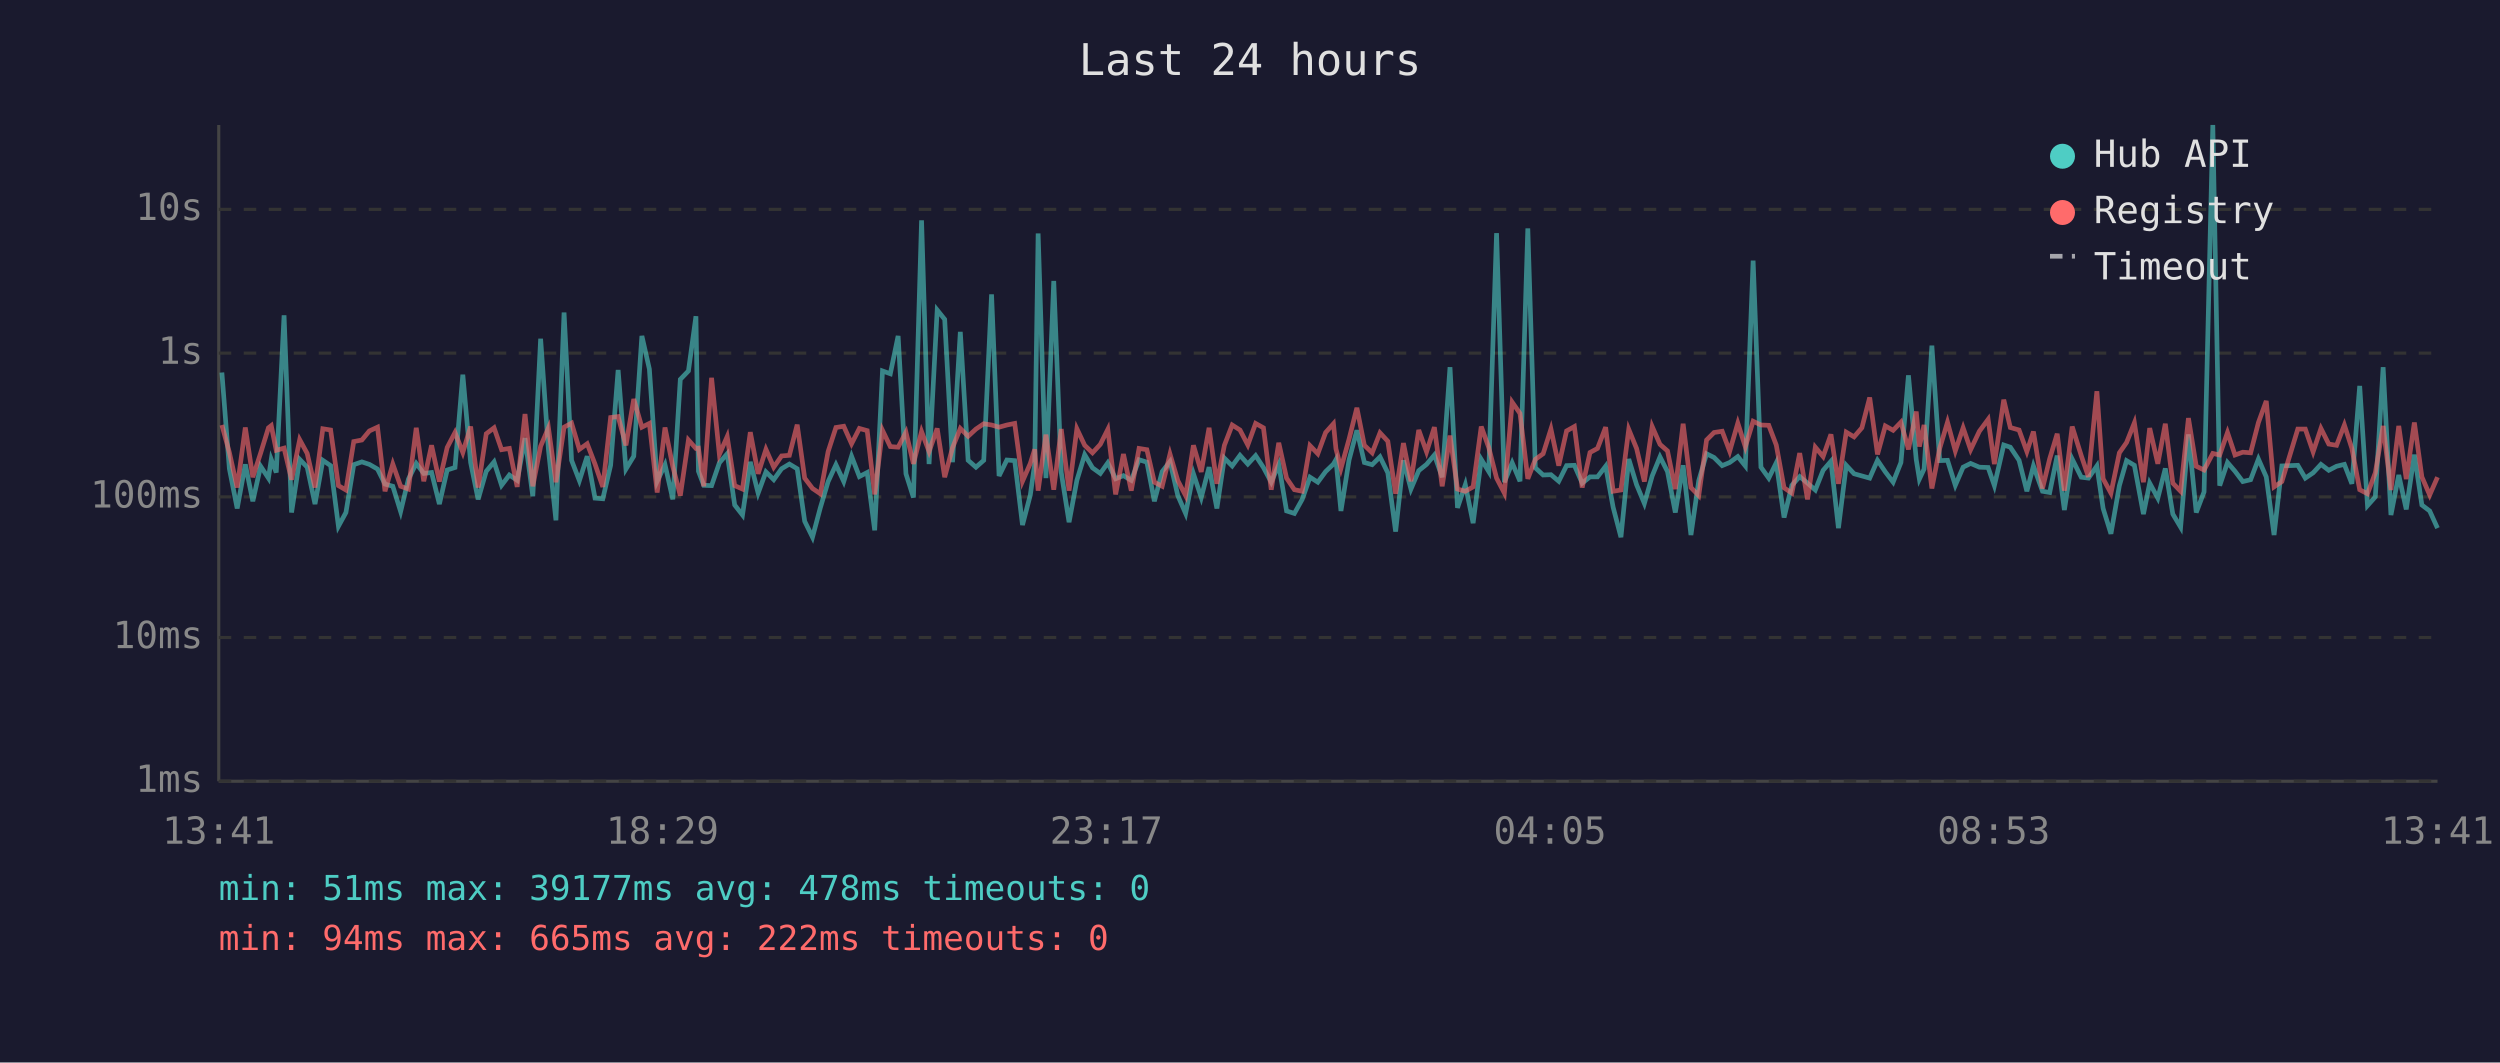
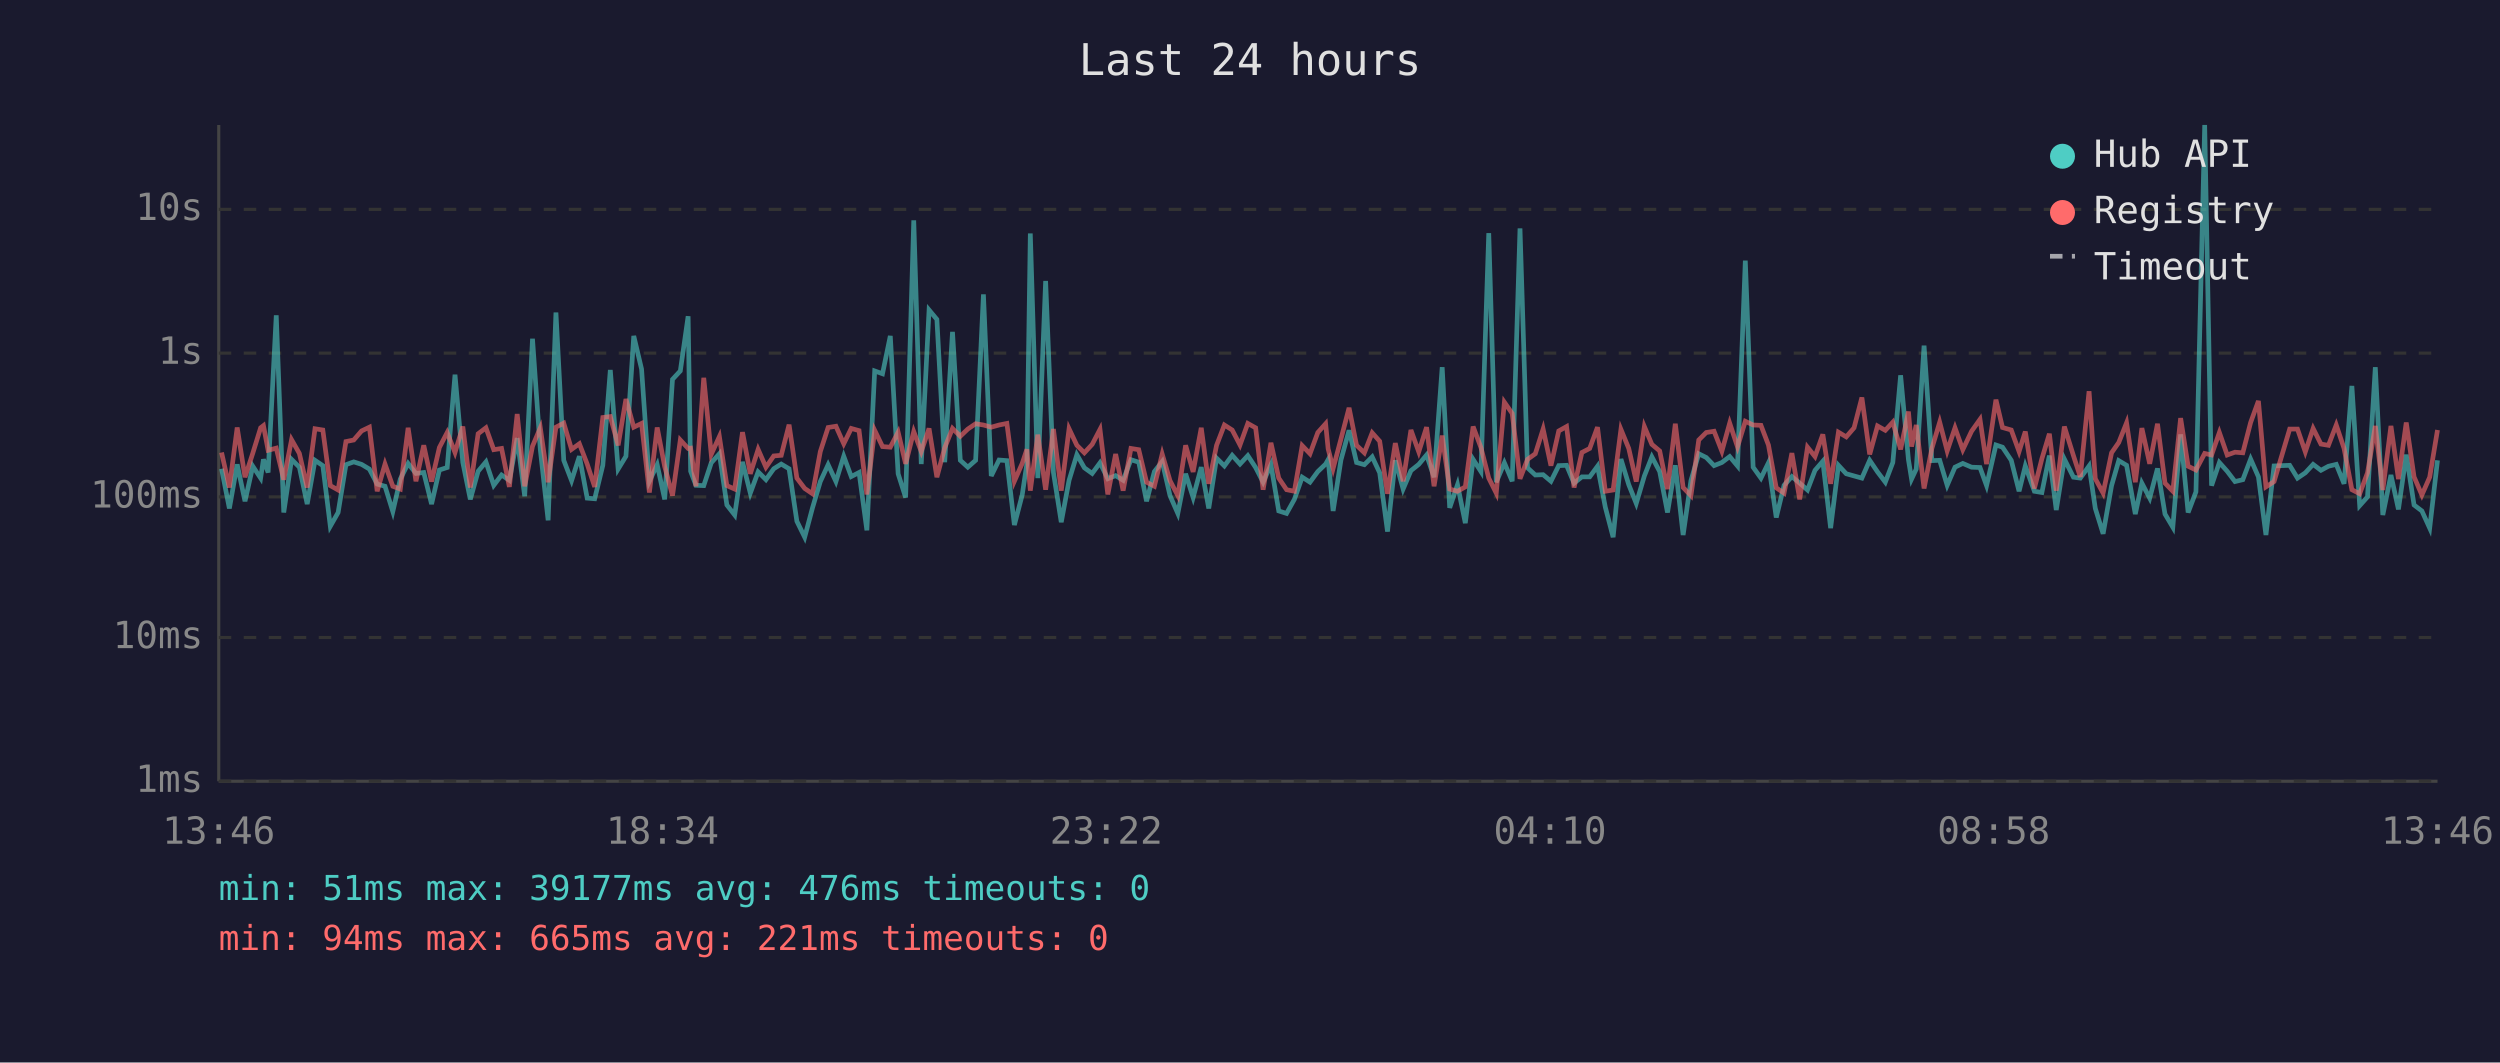
<svg xmlns="http://www.w3.org/2000/svg" viewBox="0 0 800 340" font-family="monospace" font-size="12">
  <rect width="800" height="340" fill="#1a1a2e" />
  <text x="400" y="24" fill="#e0e0e0" font-size="14" text-anchor="middle">Last 24 hours</text>
  <line x1="70" y1="40" x2="70" y2="250" stroke="#444" stroke-width="1" />
  <line x1="70" y1="250" x2="780" y2="250" stroke="#444" stroke-width="1" />
  <line x1="70" y1="250" x2="780" y2="250" stroke="#333" stroke-width="1" stroke-dasharray="4" />
  <text x="65" y="250" fill="#888" text-anchor="end" dominant-baseline="middle">1ms</text>
  <line x1="70" y1="204" x2="780" y2="204" stroke="#333" stroke-width="1" stroke-dasharray="4" />
  <text x="65" y="204" fill="#888" text-anchor="end" dominant-baseline="middle">10ms</text>
  <line x1="70" y1="159" x2="780" y2="159" stroke="#333" stroke-width="1" stroke-dasharray="4" />
  <text x="65" y="159" fill="#888" text-anchor="end" dominant-baseline="middle">100ms</text>
  <line x1="70" y1="113" x2="780" y2="113" stroke="#333" stroke-width="1" stroke-dasharray="4" />
  <text x="65" y="113" fill="#888" text-anchor="end" dominant-baseline="middle">1s</text>
  <line x1="70" y1="67" x2="780" y2="67" stroke="#333" stroke-width="1" stroke-dasharray="4" />
  <text x="65" y="67" fill="#888" text-anchor="end" dominant-baseline="middle">10s</text>
-   <text x="70" y="270" fill="#888" text-anchor="middle">13:41</text>
-   <text x="212" y="270" fill="#888" text-anchor="middle">18:29</text>
-   <text x="354" y="270" fill="#888" text-anchor="middle">23:17</text>
-   <text x="496" y="270" fill="#888" text-anchor="middle">04:05</text>
-   <text x="638" y="270" fill="#888" text-anchor="middle">08:53</text>
-   <text x="780" y="270" fill="#888" text-anchor="middle">13:41</text>
-   <polyline points="71.0,119.2 73.4,150.0 75.9,162.7 78.5,148.6 80.9,160.4 83.4,149.2 85.9,153.0 86.8,147.0 88.4,151.2 90.9,100.9 93.3,164.0 95.9,147.0 98.3,149.5 100.8,161.3 103.3,147.3 105.8,149.0 108.3,168.4 110.7,164.0 113.2,148.7 115.8,147.8 118.2,148.6 120.8,150.1 123.2,154.9 125.7,155.6 128.2,163.7 130.7,153.3 133.2,148.3 135.6,151.5 138.1,151.2 140.6,161.3 143.1,150.4 145.6,149.6 148.1,119.9 150.6,148.0 153.0,159.8 155.6,150.8 158.1,147.8 160.5,155.3 163.0,152.0 165.5,153.7 168.0,140.2 170.5,158.8 173.0,108.4 175.5,143.9 177.9,166.5 180.5,100.0 182.9,147.3 185.4,153.8 187.9,146.0 190.4,159.4 192.9,159.6 195.4,148.9 197.8,118.4 200.3,150.1 202.8,146.0 205.4,107.5 207.8,118.1 210.3,154.0 212.8,148.7 215.3,159.8 217.7,121.4 220.3,118.7 222.7,101.2 223.5,150.8 225.2,155.3 227.7,155.4 230.2,148.1 232.7,145.2 235.1,161.6 237.6,164.8 240.1,147.8 242.6,157.8 245.1,151.0 247.6,153.5 250.1,150.0 252.6,148.5 255.1,150.0 257.5,166.8 260.0,171.9 262.5,162.5 265.0,154.1 267.5,148.7 270.0,154.1 272.5,146.0 275.0,152.5 277.5,151.2 279.9,169.7 282.4,118.7 284.9,119.6 287.4,107.5 289.9,151.6 292.3,159.2 294.9,70.5 297.3,148.5 299.9,99.2 302.3,102.2 304.8,147.9 307.3,106.2 309.8,147.3 312.3,149.5 314.8,147.3 317.3,94.2 319.7,152.3 322.2,147.2 324.7,147.4 327.2,168.0 329.7,158.4 331.1,148.4 332.2,74.7 334.7,153.0 337.2,89.9 339.6,151.2 342.1,167.1 344.6,153.7 347.1,145.5 349.6,149.7 352.1,151.5 354.5,148.1 357.0,153.2 359.5,152.2 362.0,153.7 364.5,147.1 367.0,147.9 369.4,160.4 371.9,150.9 374.4,147.7 376.9,158.6 379.4,164.3 381.9,151.6 384.4,159.2 386.9,149.5 389.4,162.7 391.8,146.6 394.3,149.1 396.8,145.7 399.3,148.5 401.8,145.8 404.3,149.6 406.8,154.3 409.2,148.7 411.7,163.5 414.2,164.3 416.7,159.8 419.2,152.7 421.7,154.3 424.2,150.9 426.7,148.5 427.5,147.1 429.1,163.5 431.7,147.2 434.2,137.7 436.6,148.0 439.1,148.7 441.6,146.2 444.1,151.3 446.6,170.1 449.1,147.3 451.5,156.5 454.0,150.6 456.5,148.6 459.0,145.6 461.5,152.7 464.0,117.5 466.4,162.5 468.9,155.1 471.4,167.4 474.0,147.0 476.4,150.9 478.9,74.6 481.4,154.3 483.9,148.1 486.4,154.0 488.9,73.1 491.3,149.7 493.8,152.0 496.3,151.9 498.8,154.0 501.3,149.0 503.8,148.9 506.3,154.6 508.8,152.6 511.2,152.6 513.8,149.2 516.2,162.3 518.7,171.9 521.2,146.9 523.7,155.1 526.2,161.1 528.7,152.3 531.2,146.2 533.6,150.9 536.1,164.0 538.6,148.9 541.1,171.2 543.6,153.8 546.1,145.2 548.5,146.4 551.1,149.0 553.5,148.0 556.1,146.1 558.5,149.1 561.0,83.4 563.5,149.5 566.0,153.0 568.4,148.1 570.9,165.6 573.4,155.3 575.9,152.5 578.4,154.6 580.9,156.8 583.4,150.5 585.9,147.6 588.3,169.0 590.8,148.9 593.3,151.6 595.8,152.3 598.3,153.0 600.8,147.3 603.3,151.0 605.8,154.3 608.3,148.0 610.7,120.1 613.2,147.1 614.2,153.3 615.7,150.1 618.2,110.6 620.7,147.4 623.2,147.3 625.7,155.3 628.2,149.5 630.6,148.3 633.4,149.5 636.2,149.6 638.2,155.4 641.2,142.4 643.3,143.1 646.1,147.3 648.6,157.2 650.7,149.1 653.6,157.2 655.9,157.6 658.3,145.8 660.6,163.2 663.1,146.9 666.0,152.7 668.3,153.0 671.0,149.1 673.0,162.7 675.5,170.8 678.2,155.4 680.5,147.4 683.0,148.9 685.9,164.5 687.9,154.6 690.5,159.4 692.9,149.9 695.3,164.5 697.8,168.7 700.3,139.0 702.8,164.0 705.3,157.4 708.1,40.0 710.3,155.4 712.8,148.0 715.2,150.8 717.7,154.1 720.2,153.5 722.7,146.9 725.2,152.6 727.7,171.2 730.2,149.1 735.3,148.9 737.7,153.0 740.2,151.3 742.7,148.6 745.2,150.5 747.7,149.2 750.2,148.6 752.6,154.8 755.1,123.5 757.6,161.8 760.1,159.0 762.6,117.5 765.1,164.8 767.6,152.0 770.0,163.0 772.6,145.5 775.0,161.6 777.5,163.5 780.0,169.0" fill="none" stroke="#4ecdc4" stroke-width="1.5" opacity="0.6" />
-   <polyline points="71.0,136.0 73.4,144.8 75.9,156.0 78.5,136.8 80.9,152.7 83.4,145.0 85.9,136.9 86.8,136.2 88.4,144.1 90.9,143.4 93.3,153.5 95.9,140.7 98.3,145.1 100.8,156.0 103.3,137.2 105.8,137.6 108.3,155.4 110.7,156.8 113.2,141.3 115.8,140.8 118.2,137.9 120.8,136.7 123.2,157.2 125.7,148.5 128.2,155.6 130.7,156.5 133.2,136.9 135.6,154.0 138.1,142.5 140.6,154.1 143.1,143.2 145.6,138.4 148.1,144.8 150.6,136.5 153.0,156.0 155.6,138.8 158.1,136.9 160.5,143.9 163.0,143.5 165.5,155.8 168.0,132.5 170.5,155.6 173.0,142.8 175.5,136.9 177.9,154.3 180.5,136.7 182.9,135.4 185.4,143.8 187.9,142.0 190.4,148.5 192.9,155.8 195.4,133.6 197.8,133.3 200.3,142.5 202.8,127.7 205.4,136.7 207.8,135.5 210.3,157.6 212.8,136.8 215.3,149.3 217.7,158.6 220.3,140.8 222.7,143.5 223.5,143.4 225.2,155.6 227.7,120.9 230.2,145.4 232.7,139.7 235.1,155.4 237.6,156.5 240.1,138.3 242.6,151.6 245.1,143.8 247.6,149.5 250.1,145.9 252.6,145.7 255.1,135.9 257.5,153.0 260.0,156.3 262.5,158.0 265.0,144.5 267.5,136.8 270.0,136.4 272.5,142.0 275.0,137.1 277.5,137.8 279.9,158.2 282.4,137.7 284.9,142.9 287.4,143.1 289.9,138.3 292.3,148.4 294.9,138.1 297.3,144.5 299.9,137.1 302.3,152.7 304.8,143.3 307.3,137.1 309.8,139.6 312.3,137.3 314.8,135.6 317.3,136.0 319.7,136.7 322.2,136.0 324.7,135.5 327.2,154.0 329.7,148.3 331.1,143.8 332.2,157.0 334.7,139.1 337.2,156.7 339.6,137.3 342.1,157.0 344.6,137.2 347.1,142.5 349.6,144.9 352.1,142.2 354.5,137.4 357.0,158.2 359.5,145.3 362.0,157.0 364.5,143.5 367.0,143.9 369.4,154.3 371.9,155.6 374.4,145.3 376.9,153.8 379.4,158.6 381.9,142.5 384.4,151.0 386.9,136.9 389.4,154.8 391.8,142.5 394.3,136.0 396.8,137.6 399.3,142.4 401.8,135.5 404.3,136.9 406.8,156.7 409.2,141.7 411.7,153.0 414.2,156.7 416.7,157.2 419.2,142.6 421.7,145.2 424.2,138.4 426.7,135.6 427.5,143.6 429.1,149.9 431.7,140.5 434.2,130.5 436.6,142.5 439.1,144.9 441.6,138.5 444.1,141.2 446.6,158.0 449.1,141.8 451.5,154.0 454.0,137.6 456.5,144.6 459.0,136.7 461.5,155.6 464.0,139.4 466.4,156.5 468.9,157.2 471.4,155.8 474.0,136.5 476.4,143.2 478.9,153.0 481.4,157.8 483.9,128.7 486.4,132.3 488.9,153.2 491.3,147.0 493.8,145.2 496.3,137.3 498.8,149.0 501.3,137.9 503.8,136.5 506.3,156.0 508.8,144.8 511.2,143.5 513.8,136.7 516.2,157.2 518.7,156.8 521.2,137.4 523.7,143.5 526.2,154.1 528.7,136.5 531.2,142.2 533.6,144.3 536.1,156.5 538.6,135.6 541.1,156.0 543.6,158.6 546.1,140.8 548.5,138.4 551.1,138.0 553.5,144.4 556.1,135.4 558.5,143.0 561.0,134.8 563.5,136.0 566.0,136.1 568.4,142.4 570.9,156.1 573.4,157.8 575.9,145.0 578.4,159.8 580.9,143.1 583.4,146.1 585.9,139.0 588.3,154.8 590.8,138.3 593.3,139.8 595.8,136.9 598.3,127.2 600.8,145.4 603.3,136.3 605.8,137.7 608.3,135.1 610.7,143.8 613.2,131.7 614.2,142.9 615.7,136.0 618.2,156.3 620.7,143.5 623.2,135.1 625.7,144.3 628.2,136.9 630.6,143.9 633.4,138.0 636.2,134.2 638.2,148.5 641.2,127.9 643.3,136.8 646.1,137.6 648.6,144.5 650.7,138.1 653.6,156.3 655.9,146.8 658.3,138.8 660.6,157.0 663.1,136.5 666.0,145.8 668.3,152.6 671.0,125.2 673.0,153.2 675.5,157.8 678.2,144.9 680.5,141.6 683.0,135.3 685.9,154.3 687.9,137.0 690.5,148.4 692.9,135.6 695.3,154.6 697.8,157.2 700.3,133.8 702.8,149.2 705.3,150.4 708.1,145.1 710.3,145.6 712.8,138.4 715.2,145.6 717.7,144.7 720.2,144.9 722.7,135.2 725.2,128.3 727.7,155.8 730.2,154.1 735.3,137.3 737.7,137.3 740.2,144.6 742.7,137.1 745.2,142.1 747.7,142.5 750.2,136.0 752.6,143.5 755.1,156.7 757.6,158.0 760.1,151.3 762.6,136.3 765.1,156.8 767.6,136.3 770.0,153.3 772.6,135.2 775.0,152.6 777.5,158.4 780.0,152.7" fill="none" stroke="#ff6b6b" stroke-width="1.5" opacity="0.6" />
+   <text x="70" y="270" fill="#888" text-anchor="middle">13:46</text>
+   <text x="212" y="270" fill="#888" text-anchor="middle">18:34</text>
+   <text x="354" y="270" fill="#888" text-anchor="middle">23:22</text>
+   <text x="496" y="270" fill="#888" text-anchor="middle">04:10</text>
+   <text x="638" y="270" fill="#888" text-anchor="middle">08:58</text>
+   <text x="780" y="270" fill="#888" text-anchor="middle">13:46</text>
+   <polyline points="70.9,150.0 73.4,162.7 75.9,148.6 78.4,160.4 80.9,149.2 83.4,153.0 84.3,147.0 85.8,151.2 88.4,100.9 90.8,164.0 93.3,147.0 95.8,149.5 98.3,161.3 100.8,147.3 103.3,149.0 105.7,168.4 108.2,164.0 110.7,148.7 113.2,147.8 115.7,148.6 118.2,150.1 120.7,154.9 123.2,155.6 125.7,163.7 128.1,153.3 130.6,148.3 133.1,151.5 135.6,151.2 138.1,161.3 140.6,150.4 143.1,149.6 145.6,119.9 148.1,148.0 150.5,159.8 153.0,150.8 155.5,147.8 158.0,155.3 160.5,152.0 163.0,153.7 165.5,140.2 167.9,158.8 170.4,108.4 172.9,143.9 175.4,166.5 177.9,100.0 180.4,147.3 182.9,153.8 185.4,146.0 187.9,159.4 190.3,159.6 192.9,148.9 195.3,118.4 197.8,150.1 200.3,146.0 202.8,107.5 205.3,118.1 207.8,154.0 210.3,148.7 212.7,159.8 215.2,121.4 217.7,118.7 220.2,101.2 221.0,150.8 222.7,155.3 225.2,155.4 227.6,148.1 230.2,145.2 232.6,161.6 235.1,164.8 237.6,147.8 240.1,157.8 242.6,151.0 245.1,153.5 247.6,150.0 250.0,148.5 252.5,150.0 255.0,166.8 257.5,171.9 260.0,162.5 262.5,154.1 265.0,148.7 267.5,154.1 270.0,146.0 272.4,152.5 274.9,151.2 277.4,169.7 279.9,118.7 282.4,119.6 284.9,107.5 287.4,151.6 289.8,159.2 292.4,70.5 294.8,148.5 297.3,99.2 299.8,102.2 302.3,147.9 304.8,106.2 307.3,147.3 309.7,149.5 312.2,147.3 314.7,94.2 317.2,152.3 319.7,147.2 322.2,147.4 324.6,168.0 327.1,158.4 328.6,148.4 329.7,74.7 332.1,153.0 334.6,89.9 337.1,151.2 339.6,167.1 342.1,153.7 344.6,145.5 347.0,149.7 349.5,151.5 352.0,148.1 354.5,153.2 357.0,152.2 359.4,153.7 361.9,147.1 364.4,147.9 366.9,160.4 369.4,150.9 371.9,147.7 374.4,158.6 376.9,164.3 379.4,151.6 381.8,159.2 384.4,149.5 386.8,162.7 389.3,146.6 391.8,149.1 394.3,145.7 396.8,148.5 399.3,145.8 401.8,149.6 404.2,154.3 406.7,148.7 409.2,163.5 411.7,164.3 414.2,159.8 416.7,152.7 419.2,154.3 421.7,150.9 424.2,148.5 425.0,147.1 426.6,163.5 429.1,147.2 431.7,137.7 434.1,148.0 436.6,148.7 439.1,146.2 441.5,151.3 444.0,170.1 446.5,147.3 449.0,156.5 451.5,150.6 454.0,148.6 456.5,145.6 458.9,152.7 461.5,117.5 463.9,162.5 466.4,155.1 468.9,167.4 471.4,147.0 473.9,150.9 476.4,74.6 478.8,154.3 481.4,148.1 483.9,154.0 486.4,73.1 488.8,149.7 491.3,152.0 493.8,151.9 496.3,154.0 498.8,149.0 501.3,148.9 503.7,154.6 506.2,152.6 508.7,152.6 511.2,149.2 513.7,162.3 516.2,171.9 518.7,146.9 521.2,155.1 523.6,161.1 526.2,152.3 528.6,146.2 531.1,150.9 533.6,164.0 536.1,148.9 538.6,171.2 541.1,153.8 543.6,145.2 546.0,146.4 548.5,149.0 551.0,148.0 553.5,146.1 556.0,149.1 558.5,83.4 561.0,149.5 563.5,153.0 565.9,148.1 568.4,165.6 570.9,155.3 573.4,152.5 575.9,154.6 578.4,156.8 580.8,150.5 583.3,147.6 585.8,169.0 588.3,148.9 590.8,151.6 593.3,152.3 595.8,153.0 598.3,147.3 600.8,151.0 603.3,154.3 605.7,148.0 608.2,120.1 610.7,147.1 611.7,153.3 613.2,150.1 615.7,110.6 618.2,147.4 620.7,147.3 623.1,155.3 625.6,149.5 628.1,148.3 630.9,149.5 633.6,149.6 635.7,155.4 638.7,142.4 640.8,143.1 643.6,147.3 646.1,157.2 648.1,149.1 651.0,157.2 653.4,157.6 655.8,145.8 658.0,163.2 660.6,146.9 663.5,152.7 665.7,153.0 668.5,149.1 670.5,162.7 673.0,170.8 675.7,155.4 678.0,147.4 680.5,148.9 683.3,164.5 685.4,154.6 687.9,159.4 690.4,149.9 692.8,164.5 695.3,168.7 697.8,139.0 700.2,164.0 702.7,157.4 705.5,40.0 707.7,155.4 710.2,148.0 712.7,150.8 715.2,154.1 717.7,153.5 720.2,146.9 722.7,152.6 725.1,171.2 727.7,149.1 732.7,148.9 735.2,153.0 737.7,151.3 740.2,148.6 742.7,150.5 745.1,149.2 747.6,148.6 750.1,154.8 752.6,123.5 755.1,161.8 757.6,159.0 760.1,117.5 762.5,164.8 765.1,152.0 767.5,163.0 770.0,145.5 772.5,161.6 775.0,163.5 777.5,169.0 780.0,147.3" fill="none" stroke="#4ecdc4" stroke-width="1.5" opacity="0.6" />
+   <polyline points="70.9,144.8 73.4,156.0 75.9,136.8 78.4,152.7 80.9,145.0 83.4,136.9 84.3,136.2 85.8,144.1 88.4,143.4 90.8,153.5 93.3,140.7 95.8,145.1 98.3,156.0 100.8,137.2 103.3,137.6 105.7,155.4 108.2,156.8 110.7,141.3 113.2,140.8 115.7,137.9 118.2,136.7 120.7,157.2 123.2,148.5 125.7,155.6 128.1,156.5 130.6,136.9 133.1,154.0 135.6,142.5 138.1,154.1 140.6,143.2 143.1,138.4 145.6,144.8 148.1,136.5 150.5,156.0 153.0,138.8 155.5,136.9 158.0,143.9 160.5,143.5 163.0,155.8 165.5,132.5 167.9,155.6 170.4,142.8 172.9,136.9 175.4,154.3 177.9,136.7 180.4,135.4 182.9,143.8 185.4,142.0 187.9,148.5 190.3,155.8 192.9,133.6 195.3,133.3 197.8,142.5 200.3,127.7 202.8,136.7 205.3,135.5 207.8,157.6 210.3,136.8 212.7,149.3 215.2,158.6 217.7,140.8 220.2,143.5 221.0,143.4 222.7,155.6 225.2,120.9 227.6,145.4 230.2,139.7 232.6,155.4 235.1,156.5 237.6,138.3 240.1,151.6 242.6,143.8 245.1,149.5 247.6,145.9 250.0,145.7 252.5,135.9 255.0,153.0 257.5,156.3 260.0,158.0 262.5,144.5 265.0,136.8 267.5,136.4 270.0,142.0 272.4,137.1 274.9,137.8 277.4,158.2 279.9,137.7 282.4,142.9 284.9,143.1 287.4,138.3 289.8,148.4 292.4,138.1 294.8,144.5 297.3,137.1 299.8,152.7 302.3,143.3 304.8,137.1 307.3,139.6 309.7,137.3 312.2,135.6 314.7,136.0 317.2,136.7 319.7,136.0 322.2,135.5 324.6,154.0 327.1,148.3 328.6,143.8 329.7,157.0 332.1,139.1 334.6,156.7 337.1,137.3 339.6,157.0 342.1,137.2 344.6,142.5 347.0,144.9 349.5,142.2 352.0,137.4 354.5,158.2 357.0,145.3 359.4,157.0 361.9,143.5 364.4,143.9 366.9,154.3 369.4,155.6 371.9,145.3 374.4,153.8 376.9,158.6 379.4,142.5 381.8,151.0 384.4,136.9 386.8,154.8 389.3,142.5 391.8,136.0 394.3,137.6 396.8,142.4 399.3,135.5 401.8,136.9 404.2,156.7 406.7,141.7 409.2,153.0 411.7,156.7 414.2,157.2 416.7,142.6 419.2,145.2 421.7,138.4 424.2,135.6 425.0,143.6 426.6,149.9 429.1,140.5 431.7,130.5 434.1,142.5 436.6,144.9 439.1,138.5 441.5,141.2 444.0,158.0 446.5,141.8 449.0,154.0 451.5,137.6 454.0,144.6 456.5,136.7 458.9,155.6 461.5,139.4 463.9,156.5 466.4,157.2 468.9,155.8 471.4,136.5 473.9,143.2 476.4,153.0 478.8,157.8 481.4,128.7 483.9,132.3 486.4,153.2 488.8,147.0 491.3,145.2 493.8,137.3 496.3,149.0 498.8,137.9 501.3,136.5 503.7,156.0 506.2,144.8 508.7,143.5 511.2,136.7 513.7,157.2 516.2,156.8 518.7,137.4 521.2,143.5 523.6,154.1 526.2,136.5 528.6,142.2 531.1,144.3 533.6,156.5 536.1,135.6 538.6,156.0 541.1,158.6 543.6,140.8 546.0,138.4 548.5,138.0 551.0,144.4 553.5,135.4 556.0,143.0 558.5,134.8 561.0,136.0 563.5,136.1 565.9,142.4 568.4,156.1 570.9,157.8 573.4,145.0 575.9,159.8 578.4,143.1 580.8,146.1 583.3,139.0 585.8,154.8 588.3,138.3 590.8,139.8 593.3,136.9 595.8,127.2 598.3,145.4 600.8,136.3 603.3,137.7 605.7,135.1 608.2,143.8 610.7,131.7 611.7,142.9 613.2,136.0 615.7,156.3 618.2,143.5 620.7,135.1 623.1,144.3 625.6,136.9 628.1,143.9 630.9,138.0 633.6,134.2 635.7,148.5 638.7,127.9 640.8,136.8 643.6,137.6 646.1,144.5 648.1,138.1 651.0,156.3 653.4,146.8 655.8,138.8 658.0,157.0 660.6,136.5 663.5,145.8 665.7,152.6 668.5,125.2 670.5,153.2 673.0,157.8 675.7,144.9 678.0,141.6 680.5,135.3 683.3,154.3 685.4,137.0 687.9,148.4 690.4,135.6 692.8,154.6 695.3,157.2 697.8,133.8 700.2,149.2 702.7,150.4 705.5,145.1 707.7,145.6 710.2,138.4 712.7,145.6 715.2,144.7 717.7,144.9 720.2,135.2 722.7,128.3 725.1,155.8 727.7,154.1 732.7,137.3 735.2,137.3 737.7,144.6 740.2,137.1 742.7,142.1 745.1,142.5 747.6,136.0 750.1,143.5 752.6,156.7 755.1,158.0 757.6,151.3 760.1,136.3 762.5,156.8 765.1,136.3 767.5,153.3 770.0,135.2 772.5,152.6 775.0,158.4 777.5,152.7 780.0,137.6" fill="none" stroke="#ff6b6b" stroke-width="1.5" opacity="0.6" />
  <circle cx="660" cy="50" r="4" fill="#4ecdc4" />
  <text x="670" y="50" fill="#e0e0e0" dominant-baseline="middle">Hub API</text>
  <circle cx="660" cy="68" r="4" fill="#ff6b6b" />
  <text x="670" y="68" fill="#e0e0e0" dominant-baseline="middle">Registry</text>
  <line x1="656" y1="82" x2="664" y2="82" stroke="#e0e0e0" stroke-width="1.5" stroke-dasharray="4,3" opacity="0.7" />
  <text x="670" y="86" fill="#e0e0e0" dominant-baseline="middle">Timeout</text>
-   <text x="70" y="288" fill="#4ecdc4" font-size="11">min: 51ms  max: 39177ms  avg: 478ms  timeouts: 0</text>
-   <text x="70" y="304" fill="#ff6b6b" font-size="11">min: 94ms  max: 665ms  avg: 222ms  timeouts: 0</text>
+   <text x="70" y="288" fill="#4ecdc4" font-size="11">min: 51ms  max: 39177ms  avg: 476ms  timeouts: 0</text>
+   <text x="70" y="304" fill="#ff6b6b" font-size="11">min: 94ms  max: 665ms  avg: 221ms  timeouts: 0</text>
</svg>
